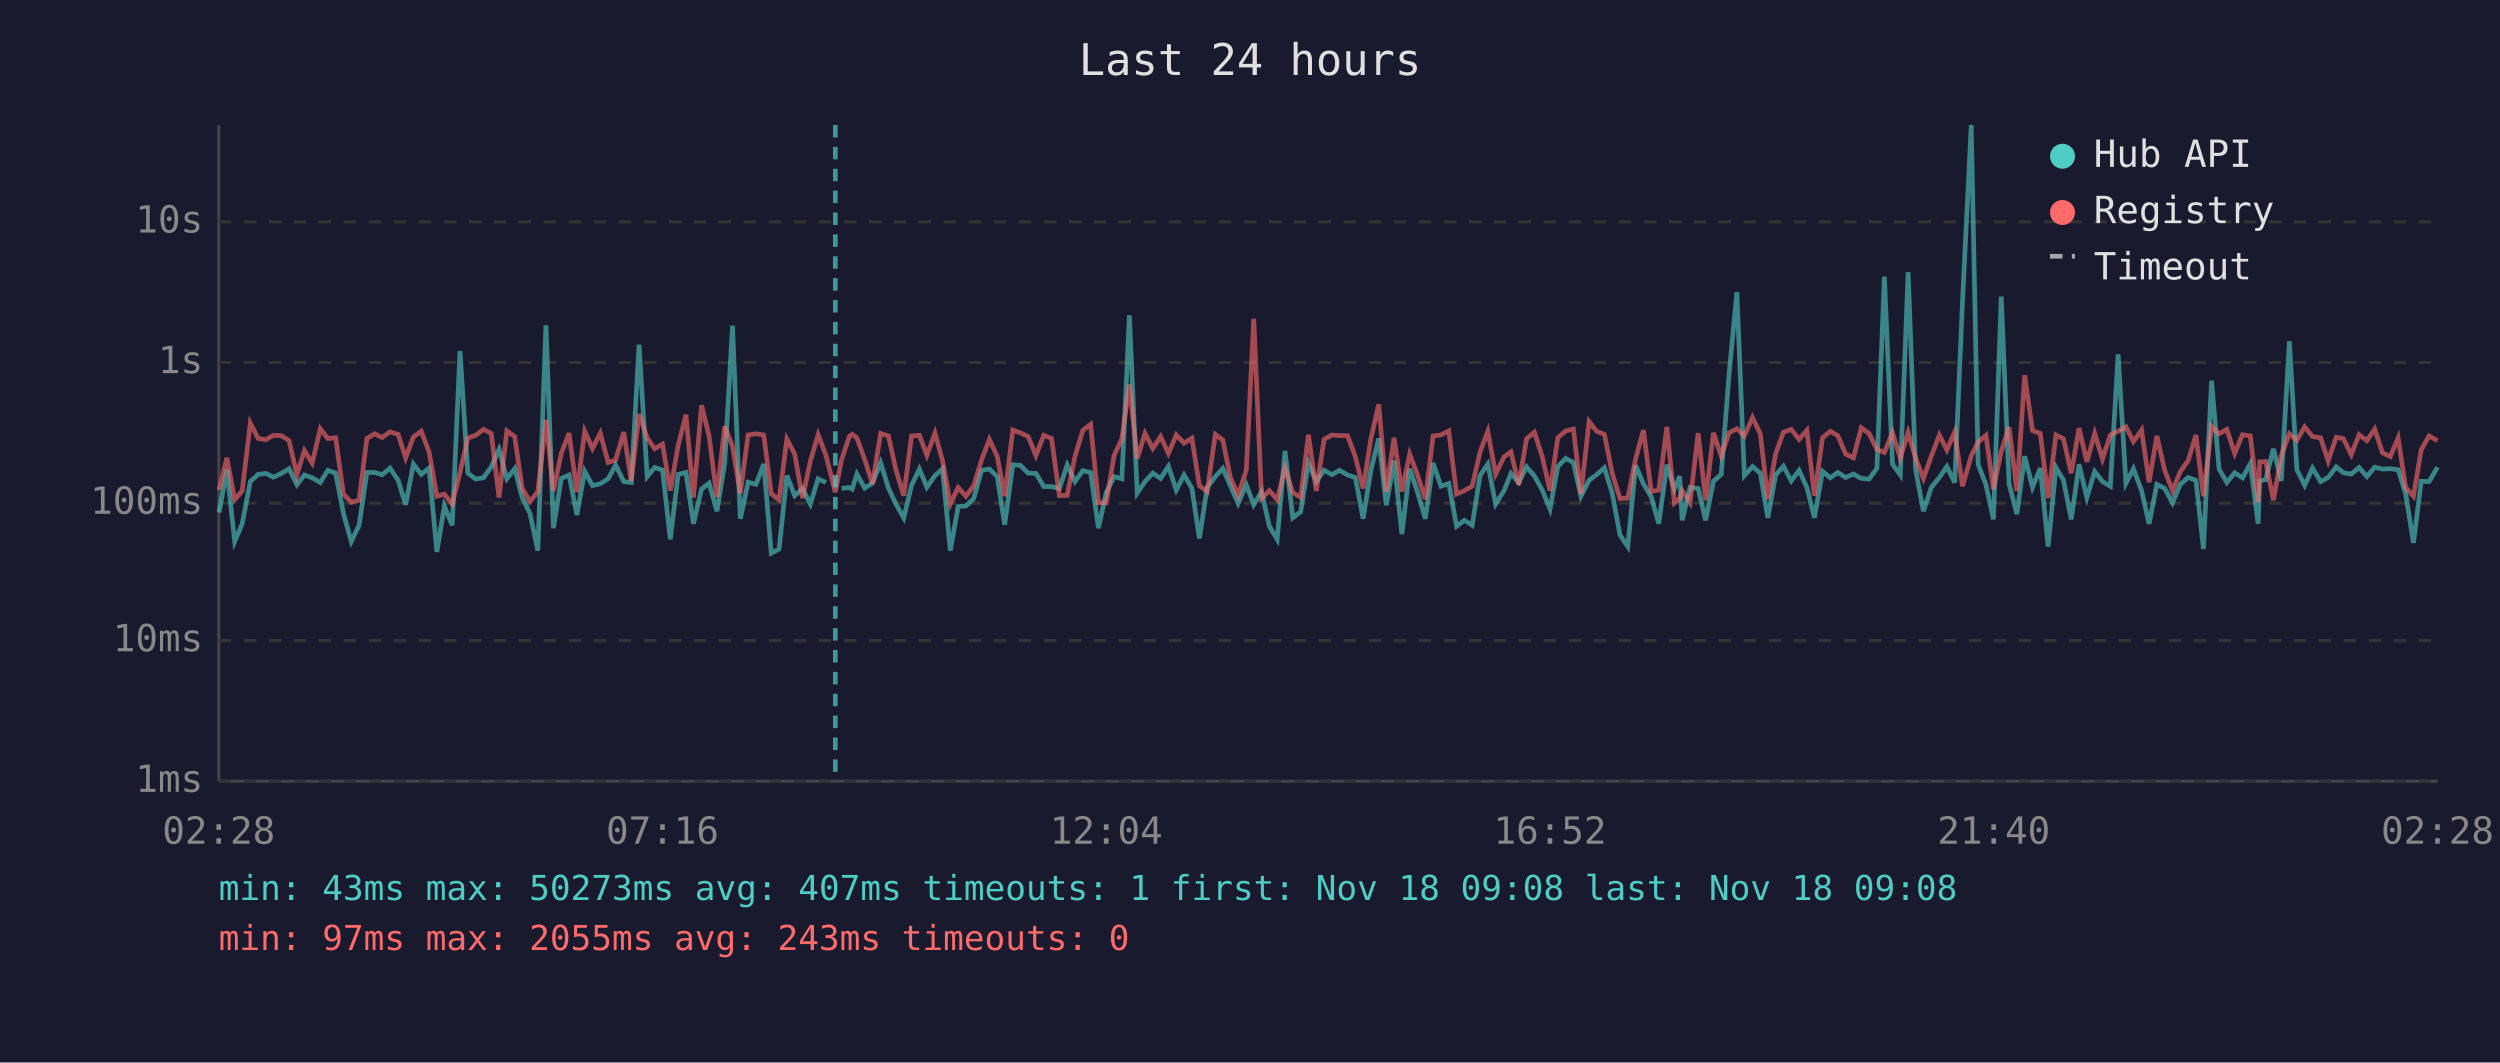
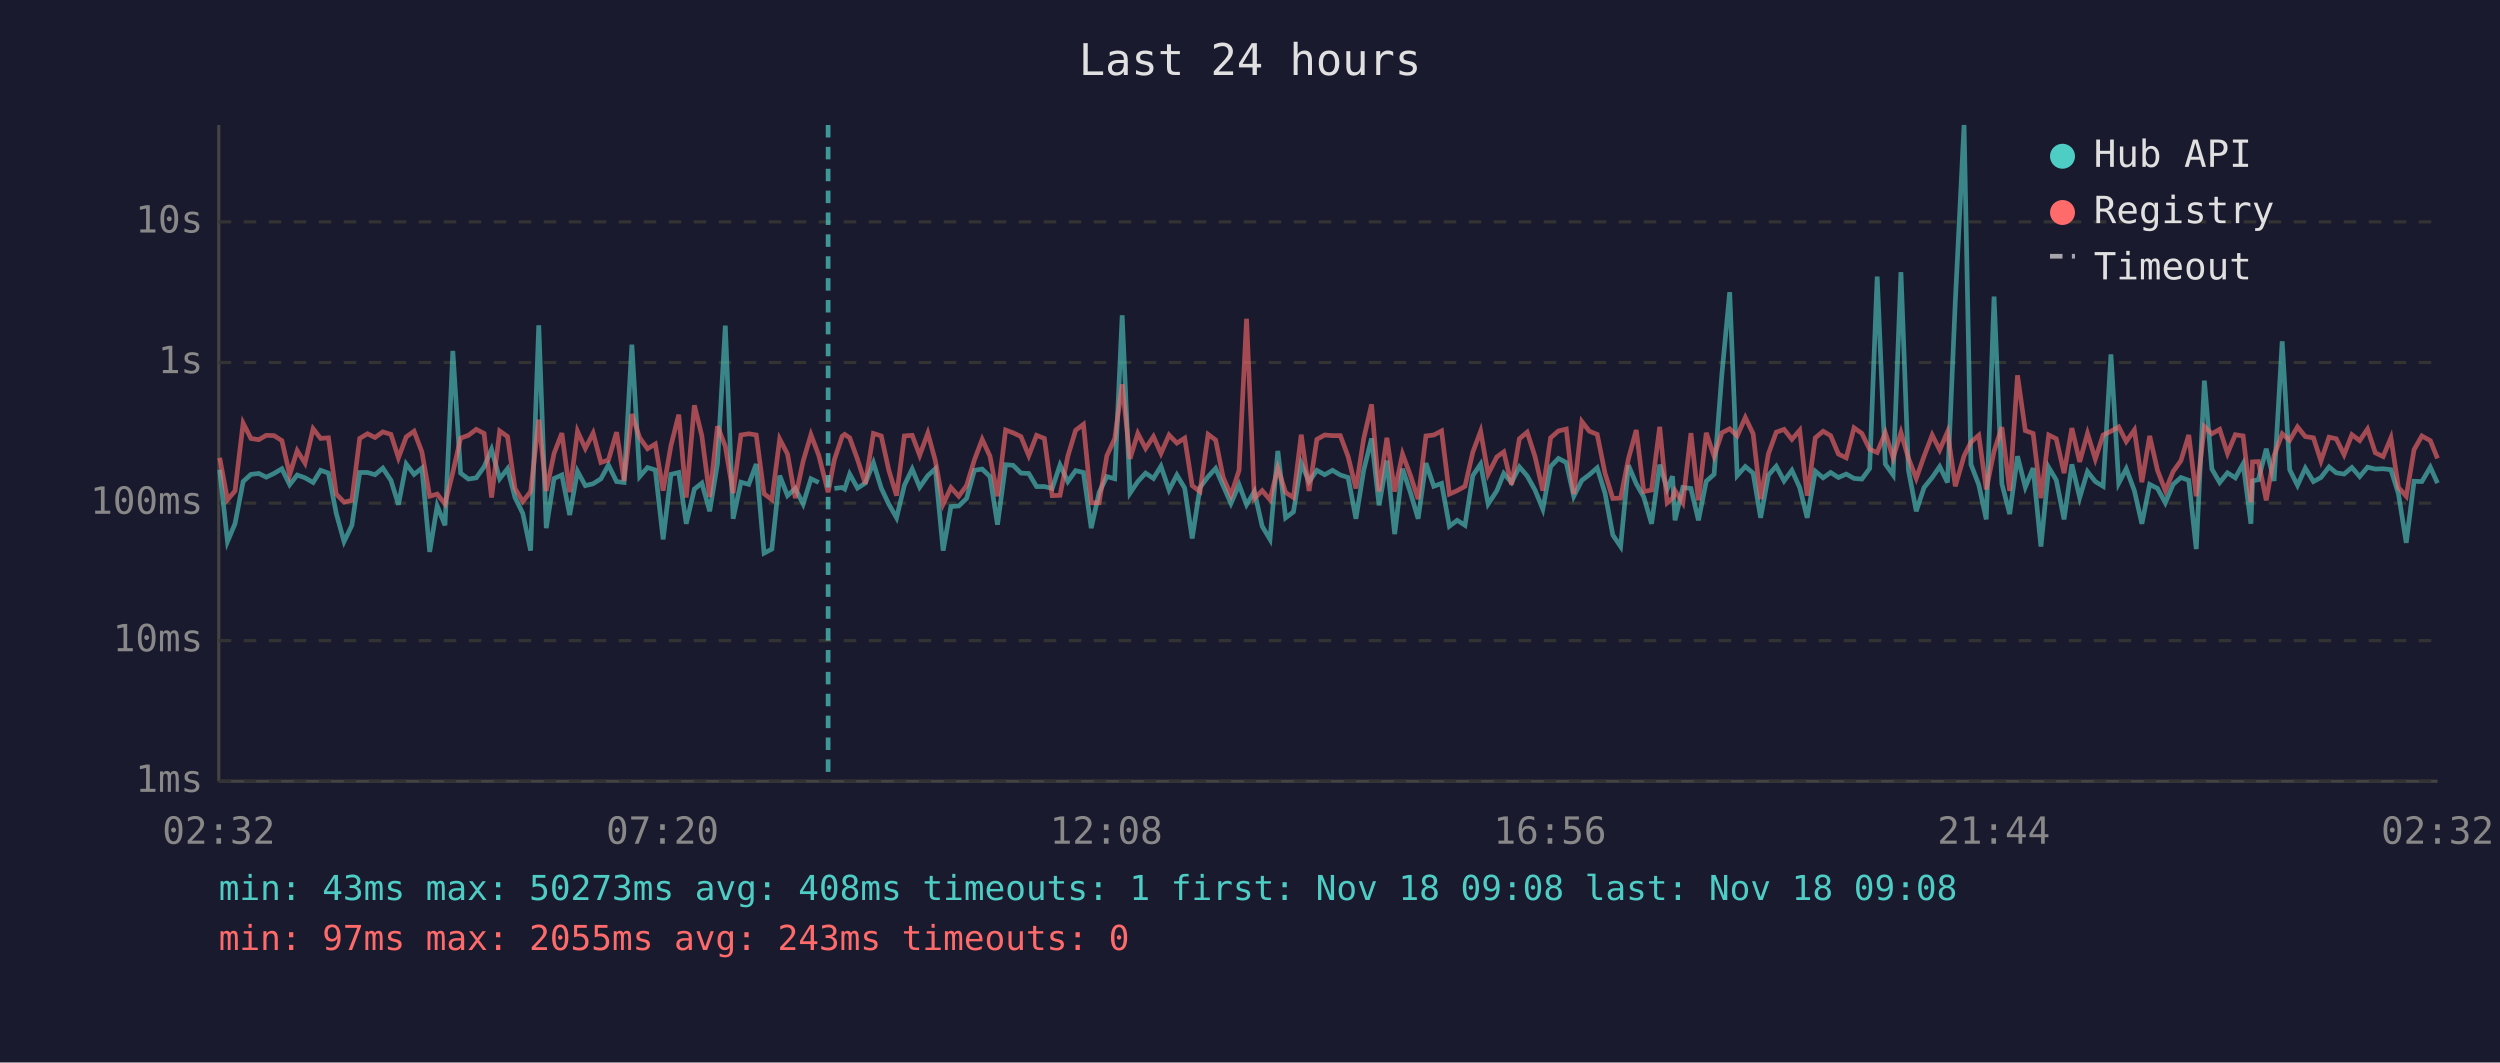
<svg xmlns="http://www.w3.org/2000/svg" viewBox="0 0 800 340" font-family="monospace" font-size="12">
  <rect width="800" height="340" fill="#1a1a2e" />
  <text x="400" y="24" fill="#e0e0e0" font-size="14" text-anchor="middle">Last 24 hours</text>
  <line x1="70" y1="40" x2="70" y2="250" stroke="#444" stroke-width="1" />
  <line x1="70" y1="250" x2="780" y2="250" stroke="#444" stroke-width="1" />
  <line x1="70" y1="250" x2="780" y2="250" stroke="#333" stroke-width="1" stroke-dasharray="4" />
  <text x="65" y="250" fill="#888" text-anchor="end" dominant-baseline="middle">1ms</text>
  <line x1="70" y1="205" x2="780" y2="205" stroke="#333" stroke-width="1" stroke-dasharray="4" />
  <text x="65" y="205" fill="#888" text-anchor="end" dominant-baseline="middle">10ms</text>
  <line x1="70" y1="161" x2="780" y2="161" stroke="#333" stroke-width="1" stroke-dasharray="4" />
  <text x="65" y="161" fill="#888" text-anchor="end" dominant-baseline="middle">100ms</text>
  <line x1="70" y1="116" x2="780" y2="116" stroke="#333" stroke-width="1" stroke-dasharray="4" />
  <text x="65" y="116" fill="#888" text-anchor="end" dominant-baseline="middle">1s</text>
  <line x1="70" y1="71" x2="780" y2="71" stroke="#333" stroke-width="1" stroke-dasharray="4" />
  <text x="65" y="71" fill="#888" text-anchor="end" dominant-baseline="middle">10s</text>
-   <text x="70" y="270" fill="#888" text-anchor="middle">02:28</text>
-   <text x="212" y="270" fill="#888" text-anchor="middle">07:16</text>
-   <text x="354" y="270" fill="#888" text-anchor="middle">12:04</text>
-   <text x="496" y="270" fill="#888" text-anchor="middle">16:52</text>
-   <text x="638" y="270" fill="#888" text-anchor="middle">21:40</text>
-   <text x="780" y="270" fill="#888" text-anchor="middle">02:28</text>
-   <polyline points="70.1,164.0 72.6,150.3 75.1,173.3 77.5,167.6 80.1,154.1 82.6,151.8 85.1,151.5 87.5,152.7 90.0,151.5 92.5,150.0 95.0,155.1 97.4,152.0 99.9,152.9 102.5,154.4 104.9,150.5 107.4,151.4 109.9,164.3 112.4,173.3 114.9,168.1 117.4,151.2 119.9,151.2 122.3,151.9 124.8,149.8 127.4,153.7 129.8,161.5 132.3,148.5 134.8,151.8 137.3,149.8 139.8,176.6 142.2,161.9 144.7,168.1 147.2,112.3 149.7,151.4 152.2,153.3 154.7,152.9 157.2,149.4 159.7,143.8 162.2,153.2 164.7,150.0 167.1,159.2 169.6,164.3 172.1,176.2 174.7,104.1 177.1,169.0 179.6,153.1 182.1,152.0 184.6,164.8 187.1,150.8 189.6,155.4 192.1,154.8 194.6,153.2 197.0,148.8 199.6,154.1 202.0,154.4 204.5,110.3 207.1,152.5 209.5,149.6 212.0,150.4 214.5,172.6 217.0,151.8 219.5,151.2 221.9,167.6 224.5,156.5 226.9,154.6 229.4,163.6 231.9,148.3 234.4,104.2 236.9,166.0 239.4,154.3 241.9,155.0 244.4,148.5 246.8,177.0 249.3,175.7 251.8,152.2 254.3,158.6 256.8,156.3 259.3,161.3 261.8,153.2 264.3,154.4" fill="none" stroke="#4ecdc4" stroke-width="1.5" opacity="0.6" />
-   <polyline points="269.3,156.3 271.8,156.0 272.7,156.5 274.2,151.7 276.7,156.2 279.2,154.6 281.8,148.1 284.3,156.2 286.7,161.3 289.2,165.7 291.7,155.3 294.2,150.1 296.6,155.9 299.2,152.2 301.6,150.0 304.1,176.2 306.6,162.1 309.1,161.9 311.6,159.5 314.1,150.5 316.6,150.1 319.1,152.5 321.5,167.9 324.1,148.7 326.5,148.9 329.0,151.4 331.5,151.5 334.0,155.7 336.5,155.7 339.0,156.3 341.5,148.8 344.0,154.1 346.5,150.6 349.0,151.2 351.5,169.0 354.0,157.6 356.5,152.5 359.0,153.2 361.4,100.9 363.9,157.8 366.4,154.1 368.9,151.4 371.4,153.1 373.9,149.2 376.4,156.8 378.9,152.0 381.4,156.2 383.8,172.3 386.3,156.0 388.9,152.5 391.3,149.9 393.7,155.4 396.2,161.1 398.8,155.1 401.2,161.5 403.7,157.3 406.2,168.4 408.7,172.6 411.2,144.3 413.7,165.7 416.2,163.8 418.7,148.3 421.2,154.1 423.7,150.5 426.2,151.9 428.7,150.5 431.2,152.0 433.7,152.8 436.2,166.0 438.7,150.4 441.2,140.3 443.6,161.7 446.1,147.4 448.6,170.9 451.1,150.0 453.6,157.5 456.1,166.0 458.6,148.2 461.1,155.6 463.6,154.7 466.1,168.4 468.6,166.5 471.1,168.1 473.6,152.2 476.1,148.5 478.6,161.3 481.3,157.0 483.5,151.5 486.0,154.4 488.5,149.4 491.0,152.3 493.5,156.8 496.0,162.9 498.5,149.3 501.0,146.7 503.5,148.0 505.9,158.8 508.5,153.7 510.9,151.9 513.4,149.7 515.9,157.8 518.4,171.2 520.9,174.9 523.4,148.9 525.9,154.8 528.4,159.0 530.8,167.6 533.4,148.7 535.8,156.5 537.5,152.4 538.3,166.5 540.8,156.0 543.4,156.3 545.8,166.5 548.3,154.0 550.8,151.8 553.3,119.8 555.8,93.5 558.2,152.2 560.8,149.3 563.3,151.4 565.7,165.7 568.2,152.0 570.7,149.2 573.2,153.9 575.7,150.5 578.2,156.0 580.6,165.7 583.2,150.8 585.7,152.9 588.1,151.2 590.6,152.8 593.1,151.7 595.6,153.1 598.1,153.3 600.6,149.9 603.0,88.5 605.6,148.5 608.1,152.0 610.6,87.1 613.0,150.4 615.5,163.6 618.0,156.0 620.6,152.8 623.0,149.3 625.5,154.4 628.0,96.4 630.8,40.0 633.0,148.6 635.5,155.1 637.9,166.2 640.4,94.9 642.9,154.8 645.4,164.5 647.9,146.0 650.4,155.9 652.9,149.8 655.4,174.9 657.9,149.6 660.3,153.6 662.8,166.2 665.3,148.6 667.8,159.2 670.3,150.9 672.8,154.1 675.3,155.6 677.8,113.4 680.3,154.6 682.7,150.0 685.3,157.0 687.7,167.6 690.2,155.0 692.7,156.3 695.2,160.9 697.7,155.0 700.2,152.8 702.7,153.7 705.1,175.7 707.7,121.8 710.1,150.1 712.6,154.4 715.1,151.3 717.6,152.9 720.1,148.4 722.6,167.6 723.1,153.9 725.0,153.5 727.5,143.6 730.0,153.9 732.6,109.2 735.0,150.3 737.5,155.3 740.0,149.8 742.6,154.1 745.0,152.8 747.6,149.4 749.9,151.3 752.4,151.7 754.9,149.6 757.4,152.5 759.9,149.5 762.4,150.1 764.9,150.0 767.4,150.3 769.8,158.0 772.3,173.7 774.8,154.0 777.3,154.1 780.0,149.5" fill="none" stroke="#4ecdc4" stroke-width="1.5" opacity="0.6" />
-   <polyline points="70.1,156.8 72.6,146.5 75.1,159.9 77.5,157.1 80.1,135.4 82.6,140.3 85.1,140.7 87.5,139.3 90.0,139.4 92.5,141.0 95.0,151.9 97.4,144.2 99.9,148.2 102.5,137.2 104.9,140.3 107.4,140.1 109.9,158.1 112.4,160.7 114.9,160.1 117.4,140.3 119.9,138.8 122.3,140.0 124.8,138.2 127.4,139.0 129.8,146.5 132.3,139.8 134.8,138.0 137.3,144.6 139.8,158.8 142.2,158.1 144.7,161.3 147.2,151.2 149.7,140.2 152.2,139.3 154.7,137.4 157.2,138.7 159.7,159.2 162.2,137.9 164.7,139.7 167.1,156.3 169.6,160.5 172.1,157.3 174.7,134.3 177.1,157.1 179.6,145.1 182.1,138.6 184.6,157.5 187.1,138.0 189.6,143.5 192.1,138.6 194.6,148.0 197.0,147.2 199.6,138.3 202.0,153.9 204.5,132.5 207.1,140.1 209.5,143.6 212.0,142.1 214.5,157.0 217.0,142.6 219.5,132.7 221.9,159.2 224.5,129.7 226.9,139.5 229.4,159.0 231.9,136.4 234.4,142.8 236.9,157.8 239.4,139.2 241.9,138.8 244.4,139.2 246.8,158.0 249.3,159.9 251.8,140.5 254.3,145.3 256.8,159.4 259.3,147.6 261.8,139.1 264.3,145.7 267.3,157.5 269.3,147.1 271.8,139.6 272.7,139.0 274.2,140.1 276.7,147.0 279.2,154.8 281.8,138.7 284.3,139.5 286.7,150.4 289.2,158.6 291.7,139.5 294.2,139.3 296.6,145.7 299.2,138.6 301.6,147.4 304.1,161.3 306.6,156.0 309.1,158.8 311.6,155.4 314.1,147.2 316.6,140.6 319.1,146.0 321.5,158.8 324.1,137.6 326.5,138.5 329.0,139.7 331.5,145.8 334.0,139.3 336.5,140.3 339.0,158.6 341.5,158.5 344.0,146.0 346.5,137.7 349.0,135.8 351.5,160.9 354.0,160.9 356.5,145.8 359.0,140.4 361.4,123.0 363.9,146.8 366.4,138.7 368.9,143.5 371.4,139.7 373.9,145.1 376.4,139.2 378.9,141.8 381.4,140.2 383.8,155.4 386.3,157.3 388.9,139.0 391.3,140.8 393.7,152.7 396.2,158.5 398.8,150.5 401.2,102.0 403.7,159.5 406.2,157.0 408.7,159.9 411.2,149.8 413.7,157.6 416.2,159.2 418.7,139.1 421.2,157.1 423.7,140.6 426.2,139.2 428.7,139.4 431.2,139.4 433.7,146.1 436.2,156.3 438.7,140.3 441.2,129.4 443.6,157.3 446.1,140.1 448.6,157.3 451.1,145.3 453.6,152.0 456.1,159.7 458.6,139.5 461.1,139.2 463.6,137.9 466.1,158.1 468.6,157.0 471.1,155.6 473.6,144.7 476.1,138.0 478.6,151.7 481.3,146.2 483.5,144.6 486.0,155.1 488.5,140.4 491.0,138.3 493.5,146.1 496.0,157.0 498.5,140.1 501.0,137.9 503.5,137.3 505.9,158.1 508.5,134.9 510.9,138.0 513.4,139.0 515.9,151.4 518.4,159.5 520.9,159.4 523.4,146.8 525.9,137.6 528.4,157.3 530.8,156.8 533.4,136.6 535.8,160.9 537.5,159.4 538.3,157.0 540.8,160.9 543.4,138.6 545.8,160.1 548.3,138.5 550.8,146.0 553.3,138.5 555.8,137.2 558.2,139.5 560.8,133.6 563.3,138.8 565.7,159.7 568.2,145.2 570.7,138.3 573.2,137.4 575.7,140.6 578.2,137.7 580.6,158.6 583.2,140.1 585.7,138.0 588.1,139.4 590.6,145.3 593.1,146.5 595.6,136.9 598.1,138.7 600.6,143.8 603.0,144.8 605.6,138.5 608.1,146.5 610.6,138.4 613.0,146.6 615.5,153.1 618.0,146.0 620.6,139.2 623.0,144.0 625.5,138.2 628.0,155.6 630.8,145.9 633.0,141.5 635.5,139.3 637.9,156.6 640.4,144.4 642.9,136.7 645.4,157.1 647.9,120.1 650.4,137.8 652.9,138.7 655.4,159.4 657.9,139.2 660.3,140.4 662.8,151.4 665.3,137.0 667.8,147.8 670.3,138.7 672.8,146.9 675.3,139.2 677.8,138.0 680.3,136.6 682.7,141.3 685.3,137.6 687.7,154.3 690.2,139.5 692.7,150.5 695.2,157.0 697.7,150.9 700.2,147.4 702.7,139.2 705.1,158.8 707.7,136.5 710.1,138.8 712.6,137.4 715.1,145.1 717.6,139.1 720.1,139.5 722.6,160.7 723.1,147.8 725.0,147.7 727.5,160.1 730.0,145.8 732.6,138.8 735.0,140.9 737.5,136.6 740.0,139.7 742.6,140.1 745.0,147.5 747.6,139.9 749.9,140.4 752.4,145.5 754.9,139.1 757.4,141.0 759.9,137.3 762.4,144.9 764.9,146.1 767.4,140.1 769.8,156.0 772.3,158.8 774.8,143.9 777.3,139.5 780.0,141.0" fill="none" stroke="#ff6b6b" stroke-width="1.5" opacity="0.6" />
-   <line x1="267.3" y1="40" x2="267.3" y2="250" stroke="#4ecdc4" stroke-width="1.5" stroke-dasharray="4,3" opacity="0.7" />
+   <text x="70" y="270" fill="#888" text-anchor="middle">02:32</text>
+   <text x="212" y="270" fill="#888" text-anchor="middle">07:20</text>
+   <text x="354" y="270" fill="#888" text-anchor="middle">12:08</text>
+   <text x="496" y="270" fill="#888" text-anchor="middle">16:56</text>
+   <text x="638" y="270" fill="#888" text-anchor="middle">21:44</text>
+   <text x="780" y="270" fill="#888" text-anchor="middle">02:32</text>
+   <polyline points="70.3,150.3 72.8,173.3 75.2,167.6 77.8,154.1 80.3,151.8 82.8,151.5 85.2,152.7 87.7,151.5 90.2,150.0 92.7,155.1 95.1,152.0 97.6,152.9 100.2,154.4 102.6,150.5 105.1,151.4 107.6,164.3 110.1,173.3 112.6,168.1 115.1,151.2 117.6,151.2 120.0,151.9 122.5,149.8 125.1,153.7 127.5,161.5 130.0,148.5 132.5,151.8 135.0,149.8 137.5,176.6 139.9,161.9 142.4,168.1 144.9,112.3 147.4,151.4 149.9,153.3 152.4,152.9 154.9,149.4 157.3,143.8 159.9,153.2 162.4,150.0 164.8,159.2 167.3,164.3 169.8,176.2 172.4,104.1 174.8,169.0 177.3,153.1 179.8,152.0 182.3,164.8 184.8,150.8 187.3,155.4 189.8,154.8 192.3,153.2 194.7,148.8 197.3,154.1 199.7,154.4 202.2,110.3 204.7,152.5 207.2,149.6 209.7,150.4 212.2,172.6 214.7,151.8 217.2,151.2 219.6,167.6 222.2,156.5 224.6,154.6 227.1,163.6 229.6,148.3 232.1,104.2 234.6,166.0 237.1,154.3 239.6,155.0 242.0,148.5 244.5,177.0 247.0,175.7 249.5,152.2 252.0,158.6 254.5,156.3 257.0,161.3 259.5,153.2 262.0,154.4" fill="none" stroke="#4ecdc4" stroke-width="1.5" opacity="0.6" />
+   <polyline points="267.0,156.3 269.5,156.0 270.3,156.5 271.9,151.7 274.4,156.2 276.9,154.6 279.5,148.1 282.0,156.2 284.4,161.3 286.9,165.7 289.4,155.3 291.9,150.1 294.3,155.9 296.9,152.2 299.3,150.0 301.8,176.2 304.3,162.1 306.8,161.9 309.3,159.5 311.8,150.5 314.3,150.1 316.8,152.5 319.2,167.9 321.8,148.7 324.2,148.9 326.7,151.4 329.2,151.5 331.7,155.7 334.2,155.7 336.7,156.3 339.2,148.8 341.7,154.1 344.2,150.6 346.7,151.2 349.2,169.0 351.7,157.6 354.2,152.5 356.7,153.2 359.1,100.9 361.6,157.8 364.1,154.1 366.6,151.4 369.1,153.1 371.5,149.2 374.1,156.8 376.6,152.0 379.1,156.2 381.5,172.3 384.0,156.0 386.6,152.5 389.0,149.9 391.4,155.4 393.9,161.1 396.5,155.1 398.9,161.5 401.4,157.3 403.9,168.4 406.4,172.6 408.9,144.3 411.4,165.7 413.9,163.8 416.4,148.3 418.9,154.1 421.4,150.5 423.9,151.9 426.4,150.5 428.9,152.0 431.4,152.8 433.9,166.0 436.4,150.4 438.9,140.3 441.3,161.7 443.8,147.4 446.3,170.9 448.8,150.0 451.3,157.5 453.8,166.0 456.3,148.2 458.8,155.6 461.3,154.7 463.8,168.4 466.3,166.5 468.8,168.1 471.3,152.2 473.8,148.5 476.2,161.3 479.0,157.0 481.2,151.5 483.7,154.4 486.2,149.4 488.7,152.3 491.2,156.8 493.7,162.9 496.2,149.3 498.7,146.7 501.2,148.0 503.6,158.8 506.2,153.7 508.6,151.9 511.1,149.7 513.6,157.8 516.1,171.2 518.6,174.9 521.1,148.9 523.6,154.8 526.0,159.0 528.5,167.6 531.1,148.7 533.5,156.5 535.2,152.4 536.0,166.5 538.5,156.0 541.1,156.3 543.5,166.5 546.0,154.0 548.5,151.8 551.0,119.8 553.5,93.5 555.9,152.2 558.5,149.3 561.0,151.4 563.4,165.7 565.9,152.0 568.4,149.2 570.9,153.9 573.4,150.5 575.9,156.0 578.3,165.7 580.9,150.8 583.4,152.9 585.8,151.2 588.3,152.8 590.8,151.7 593.3,153.1 595.8,153.3 598.3,149.9 600.7,88.5 603.3,148.5 605.8,152.0 608.3,87.1 610.7,150.4 613.2,163.6 615.7,156.0 618.3,152.8 620.7,149.3 623.2,154.4 625.7,96.4 628.5,40.0 630.7,148.6 633.2,155.1 635.6,166.2 638.1,94.9 640.6,154.8 643.1,164.5 645.6,146.0 648.1,155.9 650.6,149.8 653.1,174.9 655.6,149.6 658.0,153.6 660.5,166.2 663.0,148.6 665.5,159.2 668.0,150.9 670.5,154.1 673.0,155.6 675.5,113.4 678.0,154.6 680.4,150.0 683.0,157.0 685.4,167.6 687.9,155.0 690.4,156.3 692.9,160.9 695.4,155.0 697.9,152.8 700.4,153.7 702.8,175.7 705.4,121.8 707.8,150.1 710.3,154.4 712.8,151.3 715.3,152.9 717.8,148.4 720.3,167.6 720.8,153.9 722.7,153.5 725.2,143.6 727.7,153.9 730.3,109.2 732.7,150.3 735.2,155.3 737.7,149.8 740.3,154.1 742.7,152.8 745.3,149.4 747.6,151.3 750.1,151.7 752.6,149.6 755.1,152.5 757.6,149.5 760.1,150.1 762.6,150.0 765.1,150.3 767.5,158.0 770.0,173.7 772.5,154.0 775.0,154.1 777.7,149.5 780.0,154.6" fill="none" stroke="#4ecdc4" stroke-width="1.5" opacity="0.6" />
+   <polyline points="70.3,146.5 72.8,159.9 75.2,157.1 77.8,135.4 80.3,140.3 82.8,140.7 85.2,139.3 87.7,139.4 90.2,141.0 92.7,151.9 95.1,144.2 97.6,148.2 100.2,137.2 102.6,140.3 105.1,140.1 107.6,158.1 110.1,160.7 112.6,160.1 115.1,140.3 117.6,138.8 120.0,140.0 122.5,138.2 125.1,139.0 127.5,146.5 130.0,139.8 132.5,138.0 135.0,144.6 137.5,158.8 139.9,158.1 142.4,161.3 144.9,151.2 147.4,140.2 149.9,139.3 152.4,137.4 154.9,138.7 157.3,159.2 159.9,137.9 162.4,139.7 164.8,156.3 167.3,160.5 169.8,157.3 172.4,134.3 174.8,157.1 177.3,145.1 179.8,138.6 182.3,157.5 184.8,138.0 187.3,143.5 189.8,138.6 192.3,148.0 194.7,147.2 197.3,138.3 199.7,153.9 202.2,132.5 204.7,140.1 207.2,143.6 209.7,142.1 212.2,157.0 214.7,142.6 217.2,132.7 219.6,159.2 222.2,129.7 224.6,139.5 227.1,159.0 229.6,136.4 232.1,142.8 234.6,157.8 237.1,139.2 239.6,138.8 242.0,139.2 244.5,158.0 247.0,159.9 249.5,140.5 252.0,145.3 254.5,159.4 257.0,147.6 259.5,139.1 262.0,145.7 265.0,157.5 267.0,147.1 269.5,139.6 270.3,139.0 271.9,140.1 274.4,147.0 276.9,154.8 279.5,138.7 282.0,139.5 284.4,150.4 286.9,158.6 289.4,139.5 291.9,139.3 294.3,145.7 296.9,138.6 299.3,147.4 301.8,161.3 304.3,156.0 306.8,158.8 309.3,155.4 311.8,147.2 314.3,140.6 316.8,146.0 319.2,158.8 321.8,137.6 324.2,138.5 326.7,139.7 329.2,145.8 331.7,139.3 334.2,140.3 336.7,158.6 339.2,158.5 341.7,146.0 344.2,137.7 346.7,135.8 349.2,160.9 351.7,160.9 354.2,145.8 356.7,140.4 359.1,123.0 361.6,146.8 364.1,138.7 366.6,143.5 369.1,139.7 371.5,145.1 374.1,139.2 376.6,141.8 379.1,140.2 381.5,155.4 384.0,157.3 386.6,139.0 389.0,140.8 391.4,152.7 393.9,158.5 396.5,150.5 398.9,102.0 401.4,159.5 403.9,157.0 406.4,159.9 408.9,149.8 411.4,157.6 413.9,159.2 416.4,139.1 418.9,157.1 421.4,140.6 423.9,139.2 426.4,139.4 428.9,139.4 431.4,146.1 433.9,156.3 436.4,140.3 438.9,129.4 441.3,157.3 443.8,140.1 446.3,157.3 448.8,145.3 451.3,152.0 453.8,159.7 456.3,139.5 458.8,139.2 461.3,137.9 463.8,158.1 466.3,157.0 468.8,155.6 471.3,144.7 473.8,138.0 476.2,151.7 479.0,146.2 481.2,144.6 483.7,155.1 486.2,140.4 488.7,138.3 491.2,146.1 493.7,157.0 496.2,140.1 498.7,137.9 501.2,137.3 503.6,158.1 506.2,134.9 508.6,138.0 511.1,139.0 513.6,151.4 516.1,159.5 518.6,159.4 521.1,146.8 523.6,137.6 526.0,157.3 528.5,156.8 531.1,136.6 533.5,160.9 535.2,159.4 536.0,157.0 538.5,160.9 541.1,138.6 543.5,160.1 546.0,138.5 548.5,146.0 551.0,138.5 553.5,137.2 555.9,139.5 558.5,133.6 561.0,138.8 563.4,159.7 565.9,145.2 568.4,138.3 570.9,137.4 573.4,140.6 575.9,137.7 578.3,158.6 580.9,140.1 583.4,138.0 585.8,139.4 588.3,145.3 590.8,146.5 593.3,136.9 595.8,138.7 598.3,143.8 600.7,144.8 603.3,138.5 605.8,146.5 608.3,138.4 610.7,146.6 613.2,153.1 615.7,146.0 618.3,139.2 620.7,144.0 623.2,138.2 625.7,155.6 628.5,145.9 630.7,141.5 633.2,139.3 635.6,156.6 638.1,144.4 640.6,136.7 643.1,157.1 645.6,120.1 648.1,137.8 650.6,138.7 653.1,159.4 655.6,139.2 658.0,140.4 660.5,151.4 663.0,137.0 665.5,147.8 668.0,138.7 670.5,146.9 673.0,139.2 675.5,138.0 678.0,136.6 680.4,141.3 683.0,137.6 685.4,154.3 687.9,139.5 690.4,150.5 692.9,157.0 695.4,150.9 697.9,147.4 700.4,139.2 702.8,158.8 705.4,136.5 707.8,138.8 710.3,137.4 712.8,145.1 715.3,139.1 717.8,139.5 720.3,160.7 720.8,147.8 722.7,147.7 725.2,160.1 727.7,145.8 730.3,138.8 732.7,140.9 735.2,136.6 737.7,139.7 740.3,140.1 742.7,147.5 745.3,139.9 747.6,140.4 750.1,145.5 752.6,139.1 755.1,141.0 757.6,137.3 760.1,144.9 762.6,146.1 765.1,140.1 767.5,156.0 770.0,158.8 772.5,143.9 775.0,139.5 777.7,141.0 780.0,146.7" fill="none" stroke="#ff6b6b" stroke-width="1.5" opacity="0.6" />
+   <line x1="265.0" y1="40" x2="265.0" y2="250" stroke="#4ecdc4" stroke-width="1.5" stroke-dasharray="4,3" opacity="0.7" />
  <circle cx="660" cy="50" r="4" fill="#4ecdc4" />
  <text x="670" y="50" fill="#e0e0e0" dominant-baseline="middle">Hub API</text>
  <circle cx="660" cy="68" r="4" fill="#ff6b6b" />
  <text x="670" y="68" fill="#e0e0e0" dominant-baseline="middle">Registry</text>
  <line x1="656" y1="82" x2="664" y2="82" stroke="#e0e0e0" stroke-width="1.5" stroke-dasharray="4,3" opacity="0.7" />
  <text x="670" y="86" fill="#e0e0e0" dominant-baseline="middle">Timeout</text>
-   <text x="70" y="288" fill="#4ecdc4" font-size="11">min: 43ms  max: 50273ms  avg: 407ms  timeouts: 1  first: Nov 18 09:08  last: Nov 18 09:08</text>
+   <text x="70" y="288" fill="#4ecdc4" font-size="11">min: 43ms  max: 50273ms  avg: 408ms  timeouts: 1  first: Nov 18 09:08  last: Nov 18 09:08</text>
  <text x="70" y="304" fill="#ff6b6b" font-size="11">min: 97ms  max: 2055ms  avg: 243ms  timeouts: 0</text>
</svg>
